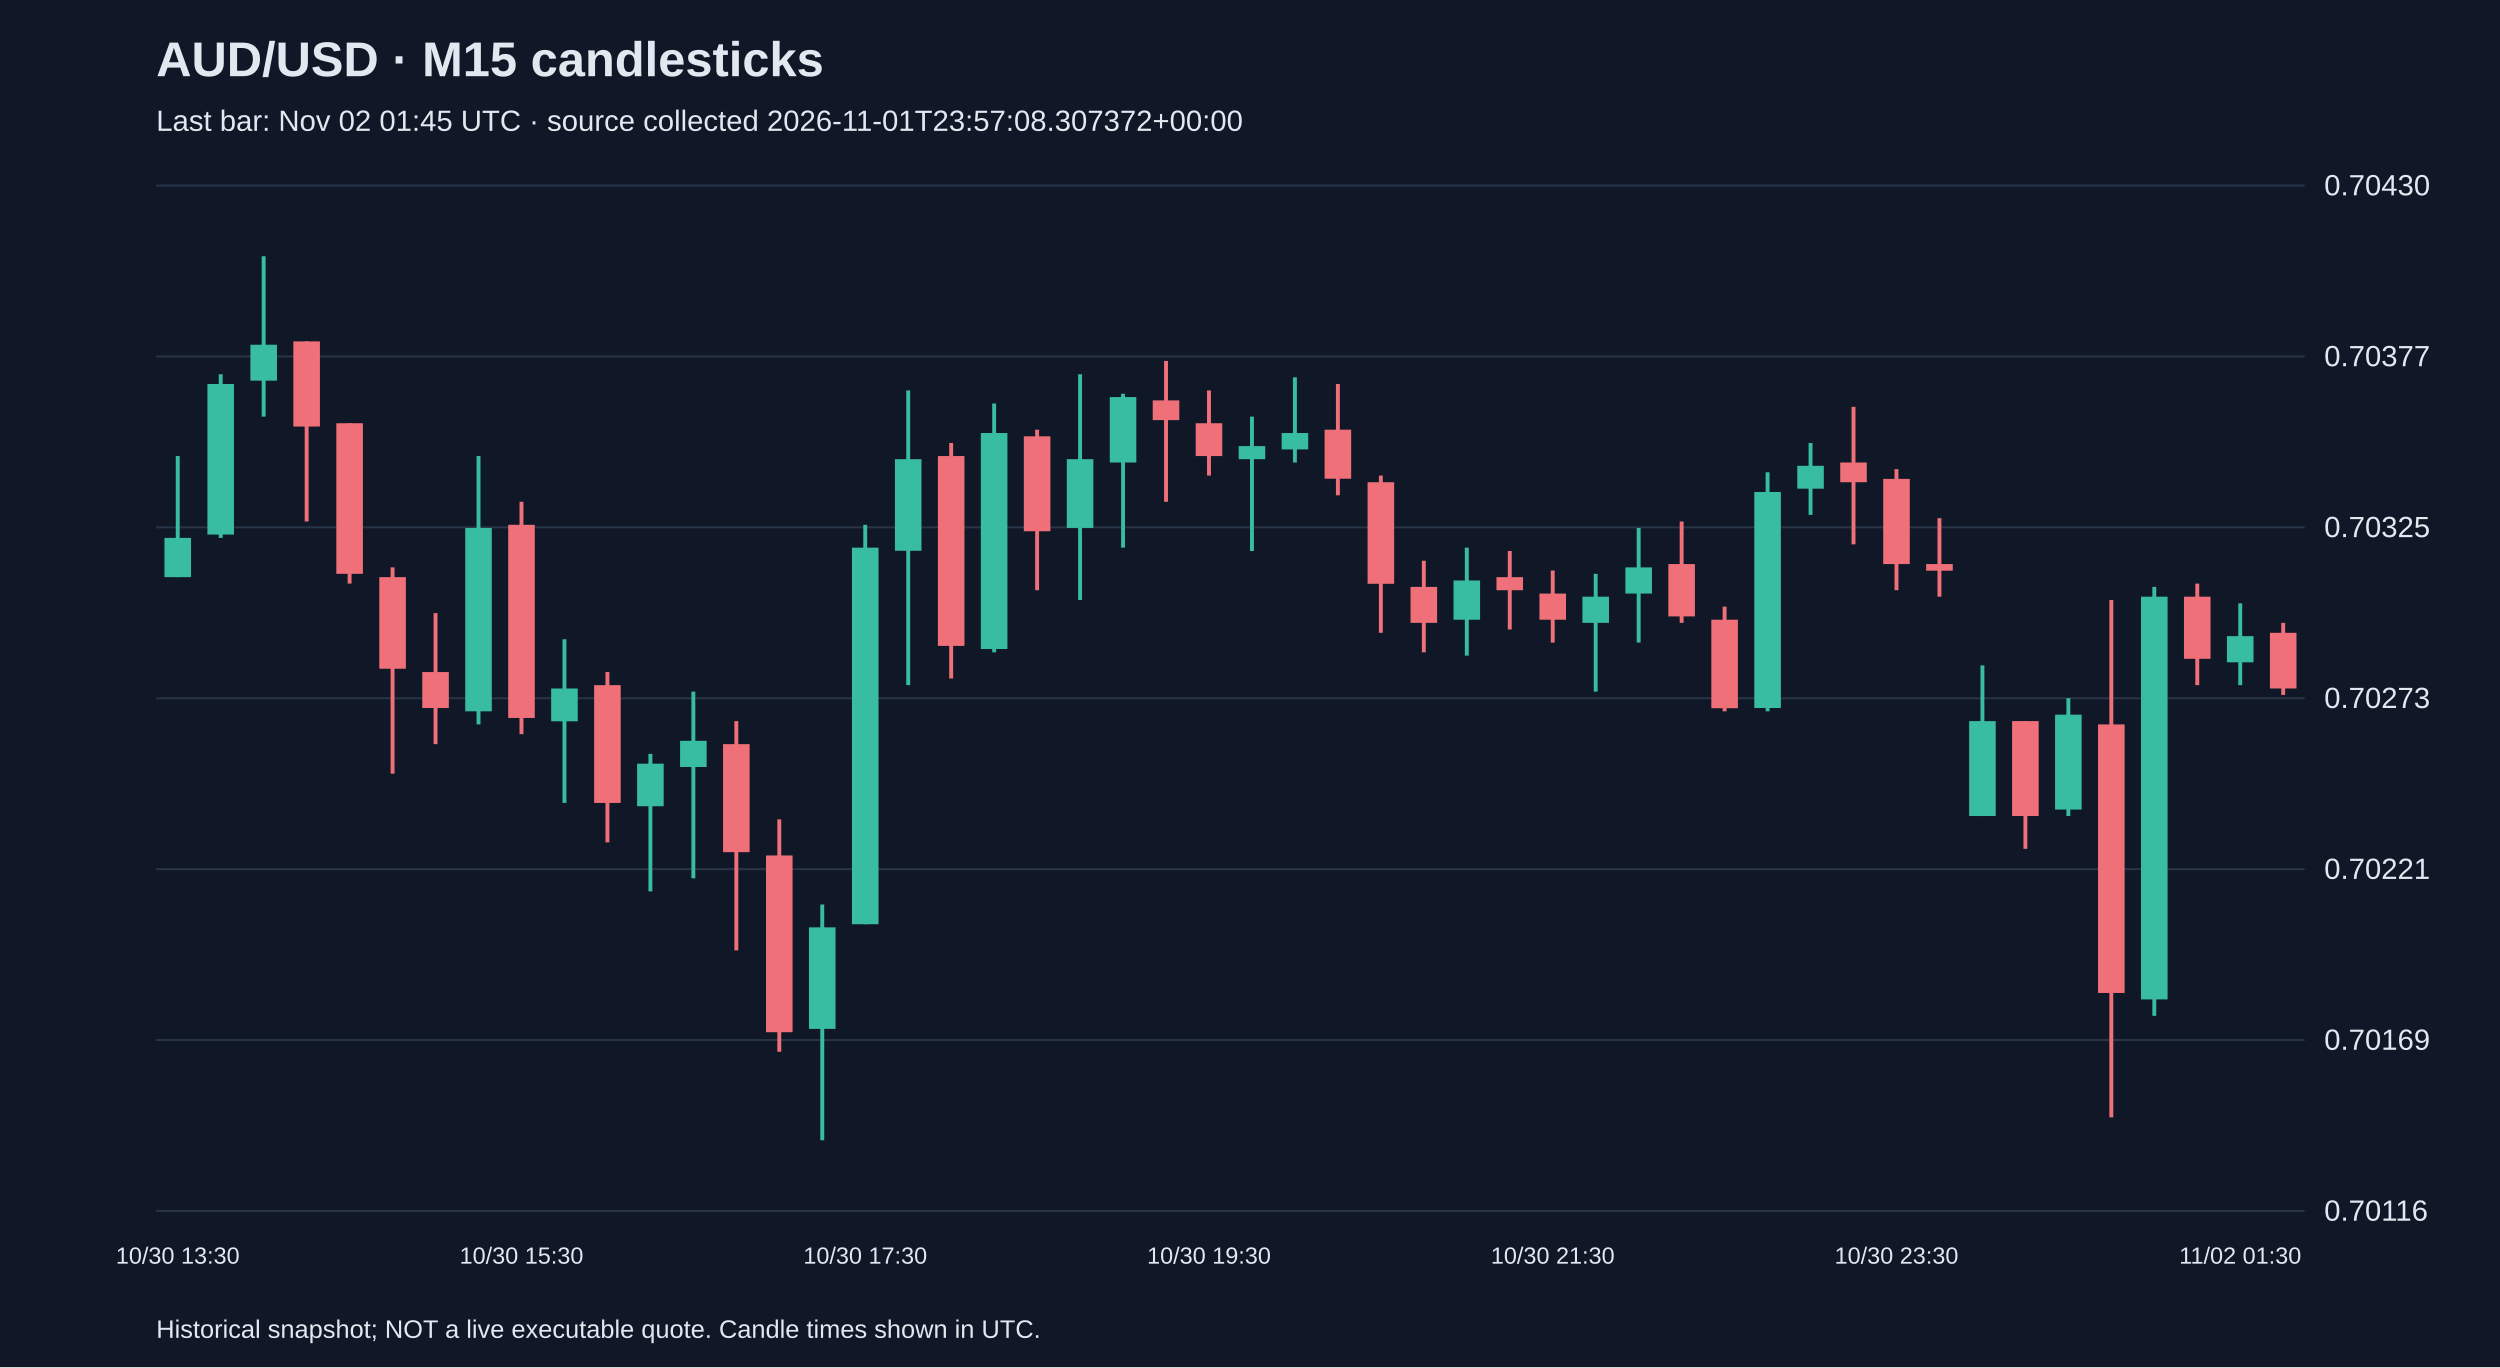
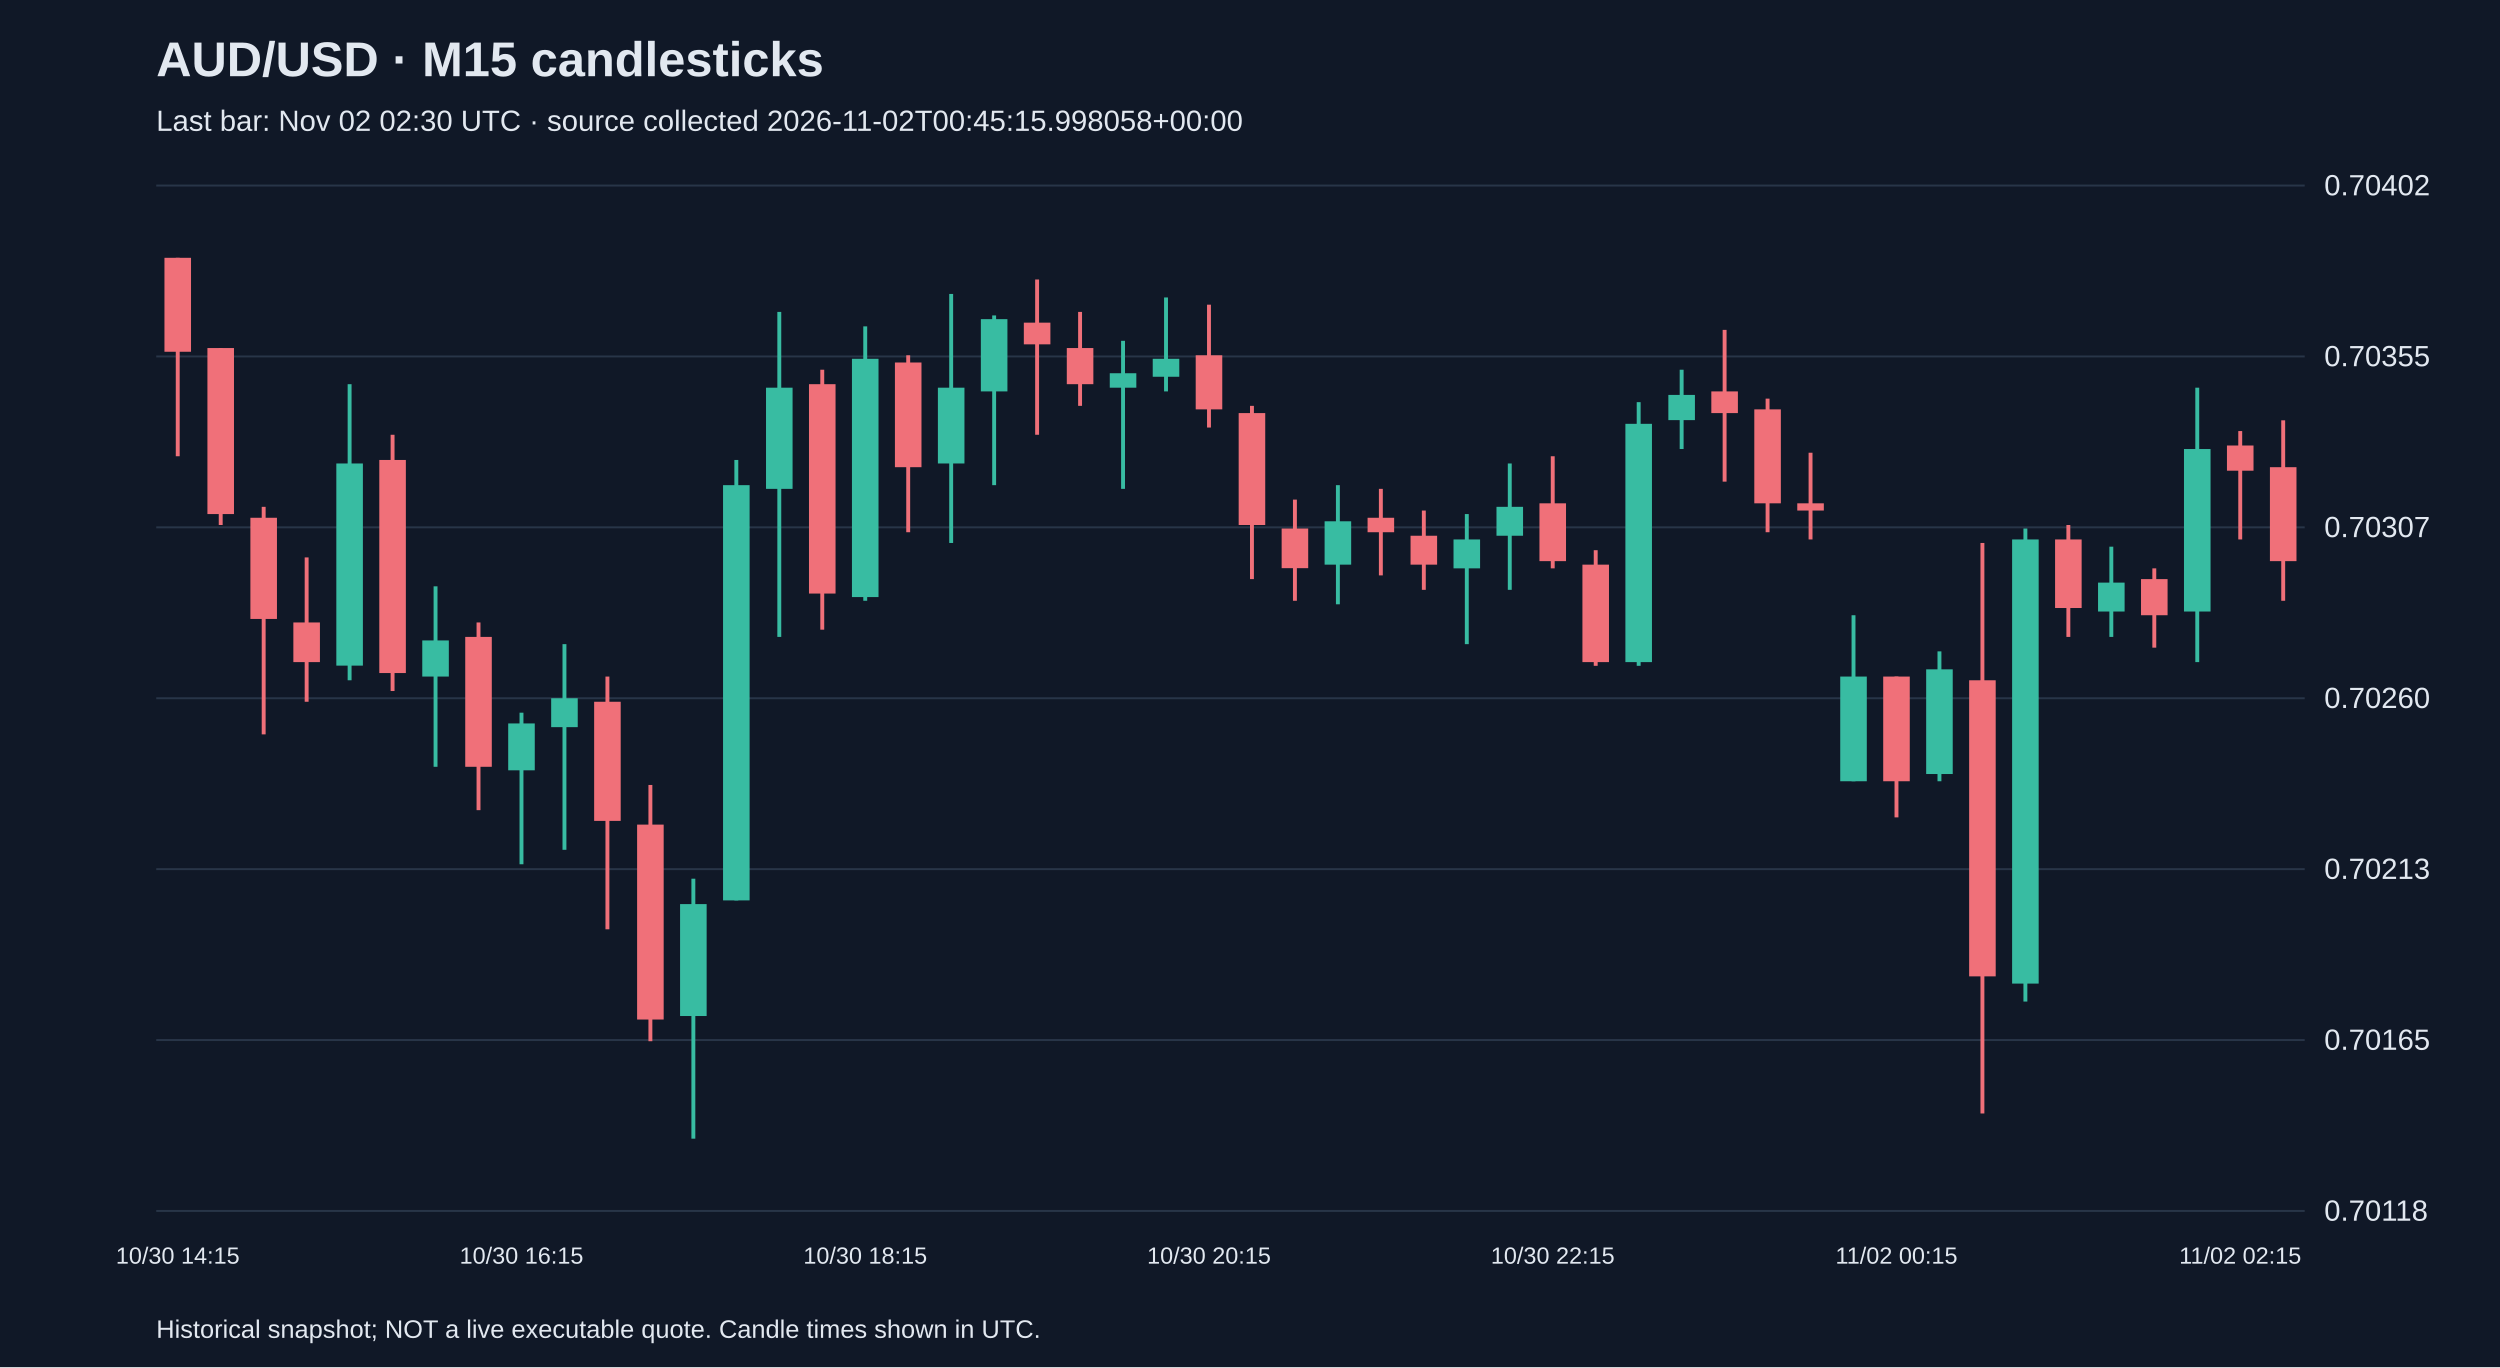
<svg xmlns="http://www.w3.org/2000/svg" viewBox="0 0 1280 700">
  <rect width="100%" height="100%" fill="#101827" />
  <style>text{font-family:Arial,sans-serif;fill:#e2e8f0}</style>
  <text x="80" y="39" font-size="25" font-weight="bold">AUD/USD · M15 candlesticks</text>
-   <text x="80" y="67" font-size="15" fill="#a6b1c5">Last bar: Nov 02 01:45 UTC · source collected 2026-11-01T23:57:08.307372+00:00</text>
+   <text x="80" y="67" font-size="15" fill="#a6b1c5">Last bar: Nov 02 02:30 UTC · source collected 2026-11-02T00:45:15.998058+00:00</text>
  <line x1="80" y1="620.0" x2="1180" y2="620.0" stroke="#283548" />
-   <text x="1190" y="625.0" font-size="15">0.70116</text>
+   <text x="1190" y="625.0" font-size="15">0.70118</text>
  <line x1="80" y1="532.5" x2="1180" y2="532.5" stroke="#283548" />
-   <text x="1190" y="537.5" font-size="15">0.70169</text>
+   <text x="1190" y="537.5" font-size="15">0.70165</text>
  <line x1="80" y1="445.0" x2="1180" y2="445.0" stroke="#283548" />
-   <text x="1190" y="450.0" font-size="15">0.70221</text>
+   <text x="1190" y="450.0" font-size="15">0.70213</text>
  <line x1="80" y1="357.5" x2="1180" y2="357.5" stroke="#283548" />
-   <text x="1190" y="362.5" font-size="15">0.70273</text>
+   <text x="1190" y="362.5" font-size="15">0.70260</text>
  <line x1="80" y1="270.0" x2="1180" y2="270.0" stroke="#283548" />
-   <text x="1190" y="275.0" font-size="15">0.70325</text>
+   <text x="1190" y="275.0" font-size="15">0.70307</text>
  <line x1="80" y1="182.5" x2="1180" y2="182.5" stroke="#283548" />
-   <text x="1190" y="187.5" font-size="15">0.70377</text>
+   <text x="1190" y="187.5" font-size="15">0.70355</text>
  <line x1="80" y1="95.0" x2="1180" y2="95.0" stroke="#283548" />
-   <text x="1190" y="100.0" font-size="15">0.70430</text>
-   <line x1="91.0" y1="233.5" x2="91.0" y2="295.5" stroke="#38bca2" stroke-width="2" />
-   <rect x="84.2" y="275.4" width="13.6" height="20.1" fill="#38bca2" />
-   <text x="91.0" y="647" text-anchor="middle" font-size="12">10/30 13:30</text>
-   <line x1="113.0" y1="191.6" x2="113.0" y2="275.4" stroke="#38bca2" stroke-width="2" />
-   <rect x="106.2" y="196.6" width="13.6" height="77.1" fill="#38bca2" />
-   <line x1="135.0" y1="131.2" x2="135.0" y2="213.3" stroke="#38bca2" stroke-width="2" />
-   <rect x="128.2" y="176.5" width="13.6" height="18.4" fill="#38bca2" />
-   <line x1="157.0" y1="174.8" x2="157.0" y2="267.0" stroke="#f07079" stroke-width="2" />
-   <rect x="150.2" y="174.8" width="13.6" height="43.6" fill="#f07079" />
-   <line x1="179.0" y1="216.7" x2="179.0" y2="298.8" stroke="#f07079" stroke-width="2" />
-   <rect x="172.2" y="216.7" width="13.6" height="77.1" fill="#f07079" />
-   <line x1="201.0" y1="290.5" x2="201.0" y2="396.1" stroke="#f07079" stroke-width="2" />
-   <rect x="194.2" y="295.5" width="13.6" height="46.9" fill="#f07079" />
-   <line x1="223.0" y1="313.9" x2="223.0" y2="381.0" stroke="#f07079" stroke-width="2" />
-   <rect x="216.2" y="344.1" width="13.6" height="18.4" fill="#f07079" />
-   <line x1="245.0" y1="233.5" x2="245.0" y2="370.9" stroke="#38bca2" stroke-width="2" />
-   <rect x="238.2" y="270.3" width="13.6" height="93.9" fill="#38bca2" />
-   <line x1="267.0" y1="256.9" x2="267.0" y2="375.9" stroke="#f07079" stroke-width="2" />
-   <rect x="260.2" y="268.7" width="13.6" height="98.9" fill="#f07079" />
-   <text x="267.0" y="647" text-anchor="middle" font-size="12">10/30 15:30</text>
-   <line x1="289.0" y1="327.3" x2="289.0" y2="411.1" stroke="#38bca2" stroke-width="2" />
-   <rect x="282.2" y="352.5" width="13.6" height="16.8" fill="#38bca2" />
-   <line x1="311.0" y1="344.1" x2="311.0" y2="431.3" stroke="#f07079" stroke-width="2" />
-   <rect x="304.2" y="350.8" width="13.6" height="60.3" fill="#f07079" />
-   <line x1="333.0" y1="386.0" x2="333.0" y2="456.4" stroke="#38bca2" stroke-width="2" />
-   <rect x="326.2" y="391.0" width="13.6" height="21.8" fill="#38bca2" />
-   <line x1="355.0" y1="354.1" x2="355.0" y2="449.7" stroke="#38bca2" stroke-width="2" />
-   <rect x="348.2" y="379.3" width="13.6" height="13.4" fill="#38bca2" />
-   <line x1="377.0" y1="369.2" x2="377.0" y2="486.6" stroke="#f07079" stroke-width="2" />
-   <rect x="370.2" y="381.0" width="13.6" height="55.3" fill="#f07079" />
-   <line x1="399.0" y1="419.5" x2="399.0" y2="538.5" stroke="#f07079" stroke-width="2" />
-   <rect x="392.2" y="438.0" width="13.6" height="90.5" fill="#f07079" />
-   <line x1="421.0" y1="463.1" x2="421.0" y2="583.8" stroke="#38bca2" stroke-width="2" />
-   <rect x="414.2" y="474.8" width="13.6" height="52.0" fill="#38bca2" />
-   <line x1="443.0" y1="268.7" x2="443.0" y2="473.2" stroke="#38bca2" stroke-width="2" />
-   <rect x="436.2" y="280.4" width="13.6" height="192.8" fill="#38bca2" />
-   <text x="443.0" y="647" text-anchor="middle" font-size="12">10/30 17:30</text>
-   <line x1="465.0" y1="199.9" x2="465.0" y2="350.8" stroke="#38bca2" stroke-width="2" />
-   <rect x="458.2" y="235.1" width="13.6" height="46.9" fill="#38bca2" />
-   <line x1="487.0" y1="226.8" x2="487.0" y2="347.4" stroke="#f07079" stroke-width="2" />
-   <rect x="480.2" y="233.5" width="13.6" height="97.2" fill="#f07079" />
-   <line x1="509.0" y1="206.6" x2="509.0" y2="334.0" stroke="#38bca2" stroke-width="2" />
-   <rect x="502.2" y="221.7" width="13.6" height="110.6" fill="#38bca2" />
-   <line x1="531.0" y1="220.0" x2="531.0" y2="302.2" stroke="#f07079" stroke-width="2" />
-   <rect x="524.2" y="223.4" width="13.6" height="48.6" fill="#f07079" />
-   <line x1="553.0" y1="191.6" x2="553.0" y2="307.2" stroke="#38bca2" stroke-width="2" />
-   <rect x="546.2" y="235.1" width="13.6" height="35.2" fill="#38bca2" />
-   <line x1="575.0" y1="201.6" x2="575.0" y2="280.4" stroke="#38bca2" stroke-width="2" />
-   <rect x="568.2" y="203.3" width="13.6" height="33.5" fill="#38bca2" />
-   <line x1="597.0" y1="184.8" x2="597.0" y2="256.9" stroke="#f07079" stroke-width="2" />
-   <rect x="590.2" y="205.0" width="13.6" height="10.1" fill="#f07079" />
-   <line x1="619.0" y1="199.9" x2="619.0" y2="243.5" stroke="#f07079" stroke-width="2" />
-   <rect x="612.2" y="216.7" width="13.6" height="16.8" fill="#f07079" />
-   <text x="619.0" y="647" text-anchor="middle" font-size="12">10/30 19:30</text>
-   <line x1="641.0" y1="213.3" x2="641.0" y2="282.1" stroke="#38bca2" stroke-width="2" />
-   <rect x="634.2" y="228.4" width="13.6" height="6.7" fill="#38bca2" />
-   <line x1="663.0" y1="193.2" x2="663.0" y2="236.8" stroke="#38bca2" stroke-width="2" />
-   <rect x="656.2" y="221.7" width="13.6" height="8.4" fill="#38bca2" />
-   <line x1="685.0" y1="196.6" x2="685.0" y2="253.6" stroke="#f07079" stroke-width="2" />
-   <rect x="678.2" y="220.0" width="13.6" height="25.1" fill="#f07079" />
-   <line x1="707.0" y1="243.5" x2="707.0" y2="324.0" stroke="#f07079" stroke-width="2" />
-   <rect x="700.2" y="246.9" width="13.6" height="52.0" fill="#f07079" />
-   <line x1="729.0" y1="287.1" x2="729.0" y2="334.0" stroke="#f07079" stroke-width="2" />
-   <rect x="722.2" y="300.5" width="13.6" height="18.4" fill="#f07079" />
-   <line x1="751.0" y1="280.4" x2="751.0" y2="335.7" stroke="#38bca2" stroke-width="2" />
-   <rect x="744.2" y="297.2" width="13.6" height="20.1" fill="#38bca2" />
-   <line x1="773.0" y1="282.1" x2="773.0" y2="322.3" stroke="#f07079" stroke-width="2" />
-   <rect x="766.2" y="295.5" width="13.6" height="6.7" fill="#f07079" />
-   <line x1="795.0" y1="292.1" x2="795.0" y2="329.0" stroke="#f07079" stroke-width="2" />
-   <rect x="788.2" y="303.9" width="13.6" height="13.4" fill="#f07079" />
-   <text x="795.0" y="647" text-anchor="middle" font-size="12">10/30 21:30</text>
-   <line x1="817.0" y1="293.8" x2="817.0" y2="354.1" stroke="#38bca2" stroke-width="2" />
-   <rect x="810.2" y="305.5" width="13.6" height="13.4" fill="#38bca2" />
-   <line x1="839.0" y1="270.3" x2="839.0" y2="329.0" stroke="#38bca2" stroke-width="2" />
-   <rect x="832.2" y="290.5" width="13.6" height="13.4" fill="#38bca2" />
-   <line x1="861.0" y1="267.0" x2="861.0" y2="318.9" stroke="#f07079" stroke-width="2" />
-   <rect x="854.2" y="288.8" width="13.6" height="26.8" fill="#f07079" />
-   <line x1="883.0" y1="310.6" x2="883.0" y2="364.2" stroke="#f07079" stroke-width="2" />
-   <rect x="876.2" y="317.3" width="13.6" height="45.3" fill="#f07079" />
-   <line x1="905.0" y1="241.8" x2="905.0" y2="364.2" stroke="#38bca2" stroke-width="2" />
-   <rect x="898.2" y="251.9" width="13.6" height="110.6" fill="#38bca2" />
-   <line x1="927.0" y1="226.8" x2="927.0" y2="263.6" stroke="#38bca2" stroke-width="2" />
-   <rect x="920.2" y="238.5" width="13.6" height="11.7" fill="#38bca2" />
-   <line x1="949.0" y1="208.3" x2="949.0" y2="278.7" stroke="#f07079" stroke-width="2" />
-   <rect x="942.2" y="236.8" width="13.6" height="10.1" fill="#f07079" />
-   <line x1="971.0" y1="240.2" x2="971.0" y2="302.2" stroke="#f07079" stroke-width="2" />
-   <rect x="964.2" y="245.2" width="13.6" height="43.6" fill="#f07079" />
-   <text x="971.0" y="647" text-anchor="middle" font-size="12">10/30 23:30</text>
-   <line x1="993.0" y1="265.3" x2="993.0" y2="305.5" stroke="#f07079" stroke-width="2" />
-   <rect x="986.2" y="288.8" width="13.6" height="3.4" fill="#f07079" />
-   <line x1="1015.0" y1="340.7" x2="1015.0" y2="417.8" stroke="#38bca2" stroke-width="2" />
-   <rect x="1008.2" y="369.2" width="13.6" height="48.6" fill="#38bca2" />
-   <line x1="1037.0" y1="369.2" x2="1037.0" y2="434.6" stroke="#f07079" stroke-width="2" />
-   <rect x="1030.2" y="369.2" width="13.6" height="48.6" fill="#f07079" />
-   <line x1="1059.0" y1="357.5" x2="1059.0" y2="417.8" stroke="#38bca2" stroke-width="2" />
-   <rect x="1052.2" y="365.9" width="13.6" height="48.6" fill="#38bca2" />
-   <line x1="1081.0" y1="307.2" x2="1081.0" y2="572.1" stroke="#f07079" stroke-width="2" />
-   <rect x="1074.2" y="370.9" width="13.6" height="137.5" fill="#f07079" />
-   <line x1="1103.0" y1="300.5" x2="1103.0" y2="520.1" stroke="#38bca2" stroke-width="2" />
-   <rect x="1096.2" y="305.5" width="13.6" height="206.2" fill="#38bca2" />
-   <line x1="1125.0" y1="298.8" x2="1125.0" y2="350.8" stroke="#f07079" stroke-width="2" />
-   <rect x="1118.2" y="305.5" width="13.6" height="31.8" fill="#f07079" />
-   <line x1="1147.0" y1="308.9" x2="1147.0" y2="350.8" stroke="#38bca2" stroke-width="2" />
-   <rect x="1140.2" y="325.7" width="13.6" height="13.4" fill="#38bca2" />
-   <text x="1147.0" y="647" text-anchor="middle" font-size="12">11/02 01:30</text>
-   <line x1="1169.0" y1="318.9" x2="1169.0" y2="355.8" stroke="#f07079" stroke-width="2" />
-   <rect x="1162.2" y="324.0" width="13.6" height="28.5" fill="#f07079" />
+   <text x="1190" y="100.0" font-size="15">0.70402</text>
+   <line x1="91.0" y1="132.0" x2="91.0" y2="233.6" stroke="#f07079" stroke-width="2" />
+   <rect x="84.2" y="132.0" width="13.6" height="48.1" fill="#f07079" />
+   <text x="91.0" y="647" text-anchor="middle" font-size="12">10/30 14:15</text>
+   <line x1="113.0" y1="178.2" x2="113.0" y2="268.8" stroke="#f07079" stroke-width="2" />
+   <rect x="106.2" y="178.2" width="13.6" height="85.0" fill="#f07079" />
+   <line x1="135.0" y1="259.5" x2="135.0" y2="376.0" stroke="#f07079" stroke-width="2" />
+   <rect x="128.2" y="265.1" width="13.6" height="51.8" fill="#f07079" />
+   <line x1="157.0" y1="285.4" x2="157.0" y2="359.3" stroke="#f07079" stroke-width="2" />
+   <rect x="150.2" y="318.7" width="13.6" height="20.3" fill="#f07079" />
+   <line x1="179.0" y1="196.7" x2="179.0" y2="348.3" stroke="#38bca2" stroke-width="2" />
+   <rect x="172.2" y="237.3" width="13.6" height="103.5" fill="#38bca2" />
+   <line x1="201.0" y1="222.6" x2="201.0" y2="353.8" stroke="#f07079" stroke-width="2" />
+   <rect x="194.2" y="235.5" width="13.6" height="109.1" fill="#f07079" />
+   <line x1="223.0" y1="300.2" x2="223.0" y2="392.6" stroke="#38bca2" stroke-width="2" />
+   <rect x="216.2" y="327.9" width="13.6" height="18.5" fill="#38bca2" />
+   <line x1="245.0" y1="318.7" x2="245.0" y2="414.8" stroke="#f07079" stroke-width="2" />
+   <rect x="238.2" y="326.1" width="13.6" height="66.5" fill="#f07079" />
+   <line x1="267.0" y1="364.9" x2="267.0" y2="442.5" stroke="#38bca2" stroke-width="2" />
+   <rect x="260.2" y="370.4" width="13.6" height="24.0" fill="#38bca2" />
+   <text x="267.0" y="647" text-anchor="middle" font-size="12">10/30 16:15</text>
+   <line x1="289.0" y1="329.8" x2="289.0" y2="435.1" stroke="#38bca2" stroke-width="2" />
+   <rect x="282.2" y="357.5" width="13.6" height="14.8" fill="#38bca2" />
+   <line x1="311.0" y1="346.4" x2="311.0" y2="475.8" stroke="#f07079" stroke-width="2" />
+   <rect x="304.2" y="359.3" width="13.6" height="61.0" fill="#f07079" />
+   <line x1="333.0" y1="401.9" x2="333.0" y2="533.1" stroke="#f07079" stroke-width="2" />
+   <rect x="326.2" y="422.2" width="13.6" height="99.8" fill="#f07079" />
+   <line x1="355.0" y1="449.9" x2="355.0" y2="583.0" stroke="#38bca2" stroke-width="2" />
+   <rect x="348.2" y="462.9" width="13.6" height="57.3" fill="#38bca2" />
+   <line x1="377.0" y1="235.5" x2="377.0" y2="461.0" stroke="#38bca2" stroke-width="2" />
+   <rect x="370.2" y="248.4" width="13.6" height="212.6" fill="#38bca2" />
+   <line x1="399.0" y1="159.7" x2="399.0" y2="326.1" stroke="#38bca2" stroke-width="2" />
+   <rect x="392.2" y="198.5" width="13.6" height="51.8" fill="#38bca2" />
+   <line x1="421.0" y1="189.3" x2="421.0" y2="322.4" stroke="#f07079" stroke-width="2" />
+   <rect x="414.2" y="196.7" width="13.6" height="107.2" fill="#f07079" />
+   <line x1="443.0" y1="167.1" x2="443.0" y2="307.6" stroke="#38bca2" stroke-width="2" />
+   <rect x="436.2" y="183.7" width="13.6" height="122.0" fill="#38bca2" />
+   <text x="443.0" y="647" text-anchor="middle" font-size="12">10/30 18:15</text>
+   <line x1="465.0" y1="181.9" x2="465.0" y2="272.5" stroke="#f07079" stroke-width="2" />
+   <rect x="458.2" y="185.6" width="13.6" height="53.6" fill="#f07079" />
+   <line x1="487.0" y1="150.5" x2="487.0" y2="278.0" stroke="#38bca2" stroke-width="2" />
+   <rect x="480.2" y="198.5" width="13.6" height="38.8" fill="#38bca2" />
+   <line x1="509.0" y1="161.5" x2="509.0" y2="248.4" stroke="#38bca2" stroke-width="2" />
+   <rect x="502.2" y="163.4" width="13.6" height="37.0" fill="#38bca2" />
+   <line x1="531.0" y1="143.1" x2="531.0" y2="222.6" stroke="#f07079" stroke-width="2" />
+   <rect x="524.2" y="165.2" width="13.6" height="11.1" fill="#f07079" />
+   <line x1="553.0" y1="159.7" x2="553.0" y2="207.8" stroke="#f07079" stroke-width="2" />
+   <rect x="546.2" y="178.2" width="13.6" height="18.5" fill="#f07079" />
+   <line x1="575.0" y1="174.5" x2="575.0" y2="250.3" stroke="#38bca2" stroke-width="2" />
+   <rect x="568.2" y="191.1" width="13.6" height="7.4" fill="#38bca2" />
+   <line x1="597.0" y1="152.3" x2="597.0" y2="200.4" stroke="#38bca2" stroke-width="2" />
+   <rect x="590.2" y="183.7" width="13.6" height="9.2" fill="#38bca2" />
+   <line x1="619.0" y1="156.0" x2="619.0" y2="218.9" stroke="#f07079" stroke-width="2" />
+   <rect x="612.2" y="181.9" width="13.6" height="27.7" fill="#f07079" />
+   <text x="619.0" y="647" text-anchor="middle" font-size="12">10/30 20:15</text>
+   <line x1="641.0" y1="207.8" x2="641.0" y2="296.5" stroke="#f07079" stroke-width="2" />
+   <rect x="634.2" y="211.5" width="13.6" height="57.3" fill="#f07079" />
+   <line x1="663.0" y1="255.8" x2="663.0" y2="307.6" stroke="#f07079" stroke-width="2" />
+   <rect x="656.2" y="270.6" width="13.6" height="20.3" fill="#f07079" />
+   <line x1="685.0" y1="248.4" x2="685.0" y2="309.4" stroke="#38bca2" stroke-width="2" />
+   <rect x="678.2" y="266.9" width="13.6" height="22.2" fill="#38bca2" />
+   <line x1="707.0" y1="250.3" x2="707.0" y2="294.6" stroke="#f07079" stroke-width="2" />
+   <rect x="700.2" y="265.1" width="13.6" height="7.4" fill="#f07079" />
+   <line x1="729.0" y1="261.4" x2="729.0" y2="302.0" stroke="#f07079" stroke-width="2" />
+   <rect x="722.2" y="274.3" width="13.6" height="14.8" fill="#f07079" />
+   <line x1="751.0" y1="263.2" x2="751.0" y2="329.8" stroke="#38bca2" stroke-width="2" />
+   <rect x="744.2" y="276.2" width="13.6" height="14.8" fill="#38bca2" />
+   <line x1="773.0" y1="237.3" x2="773.0" y2="302.0" stroke="#38bca2" stroke-width="2" />
+   <rect x="766.2" y="259.5" width="13.6" height="14.8" fill="#38bca2" />
+   <line x1="795.0" y1="233.6" x2="795.0" y2="291.0" stroke="#f07079" stroke-width="2" />
+   <rect x="788.2" y="257.7" width="13.6" height="29.6" fill="#f07079" />
+   <text x="795.0" y="647" text-anchor="middle" font-size="12">10/30 22:15</text>
+   <line x1="817.0" y1="281.7" x2="817.0" y2="340.9" stroke="#f07079" stroke-width="2" />
+   <rect x="810.2" y="289.1" width="13.6" height="49.9" fill="#f07079" />
+   <line x1="839.0" y1="205.9" x2="839.0" y2="340.9" stroke="#38bca2" stroke-width="2" />
+   <rect x="832.2" y="217.0" width="13.6" height="122.0" fill="#38bca2" />
+   <line x1="861.0" y1="189.3" x2="861.0" y2="229.9" stroke="#38bca2" stroke-width="2" />
+   <rect x="854.2" y="202.2" width="13.6" height="12.9" fill="#38bca2" />
+   <line x1="883.0" y1="168.9" x2="883.0" y2="246.6" stroke="#f07079" stroke-width="2" />
+   <rect x="876.2" y="200.4" width="13.6" height="11.1" fill="#f07079" />
+   <line x1="905.0" y1="204.1" x2="905.0" y2="272.5" stroke="#f07079" stroke-width="2" />
+   <rect x="898.2" y="209.6" width="13.6" height="48.1" fill="#f07079" />
+   <line x1="927.0" y1="231.8" x2="927.0" y2="276.2" stroke="#f07079" stroke-width="2" />
+   <rect x="920.2" y="257.7" width="13.6" height="3.7" fill="#f07079" />
+   <line x1="949.0" y1="315.0" x2="949.0" y2="400.0" stroke="#38bca2" stroke-width="2" />
+   <rect x="942.2" y="346.4" width="13.6" height="53.6" fill="#38bca2" />
+   <line x1="971.0" y1="346.4" x2="971.0" y2="418.5" stroke="#f07079" stroke-width="2" />
+   <rect x="964.2" y="346.4" width="13.6" height="53.6" fill="#f07079" />
+   <text x="971.0" y="647" text-anchor="middle" font-size="12">11/02 00:15</text>
+   <line x1="993.0" y1="333.5" x2="993.0" y2="400.0" stroke="#38bca2" stroke-width="2" />
+   <rect x="986.2" y="342.7" width="13.6" height="53.6" fill="#38bca2" />
+   <line x1="1015.0" y1="278.0" x2="1015.0" y2="570.1" stroke="#f07079" stroke-width="2" />
+   <rect x="1008.2" y="348.3" width="13.6" height="151.6" fill="#f07079" />
+   <line x1="1037.0" y1="270.6" x2="1037.0" y2="512.8" stroke="#38bca2" stroke-width="2" />
+   <rect x="1030.2" y="276.2" width="13.6" height="227.4" fill="#38bca2" />
+   <line x1="1059.0" y1="268.8" x2="1059.0" y2="326.1" stroke="#f07079" stroke-width="2" />
+   <rect x="1052.2" y="276.2" width="13.6" height="35.1" fill="#f07079" />
+   <line x1="1081.0" y1="279.9" x2="1081.0" y2="326.1" stroke="#38bca2" stroke-width="2" />
+   <rect x="1074.2" y="298.3" width="13.6" height="14.8" fill="#38bca2" />
+   <line x1="1103.0" y1="291.0" x2="1103.0" y2="331.6" stroke="#f07079" stroke-width="2" />
+   <rect x="1096.2" y="296.5" width="13.6" height="18.5" fill="#f07079" />
+   <line x1="1125.0" y1="198.5" x2="1125.0" y2="339.0" stroke="#38bca2" stroke-width="2" />
+   <rect x="1118.2" y="229.9" width="13.6" height="83.2" fill="#38bca2" />
+   <line x1="1147.0" y1="220.7" x2="1147.0" y2="276.2" stroke="#f07079" stroke-width="2" />
+   <rect x="1140.2" y="228.1" width="13.6" height="12.9" fill="#f07079" />
+   <text x="1147.0" y="647" text-anchor="middle" font-size="12">11/02 02:15</text>
+   <line x1="1169.0" y1="215.2" x2="1169.0" y2="307.6" stroke="#f07079" stroke-width="2" />
+   <rect x="1162.2" y="239.2" width="13.6" height="48.1" fill="#f07079" />
  <text x="80" y="685" font-size="13">Historical snapshot; NOT a live executable quote. Candle times shown in UTC.</text>
</svg>
